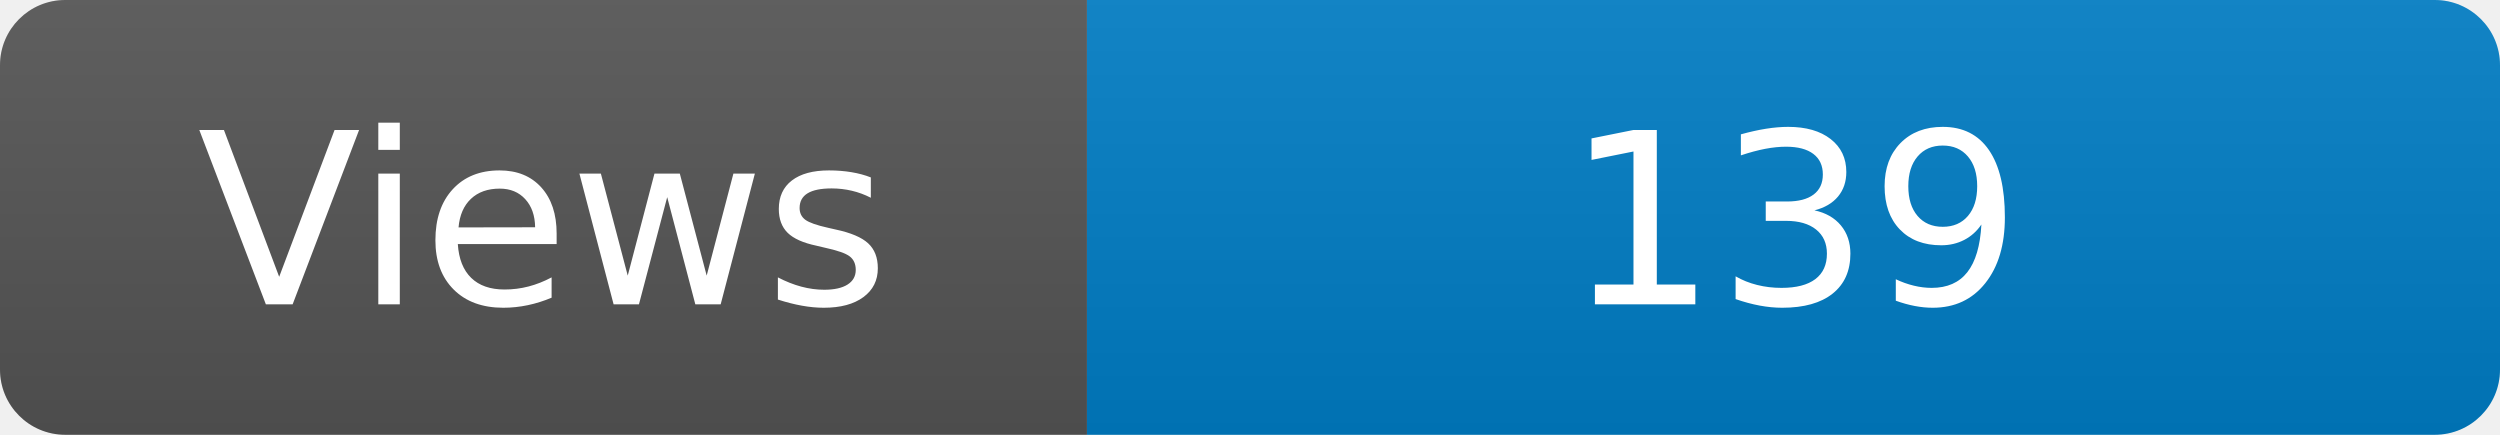
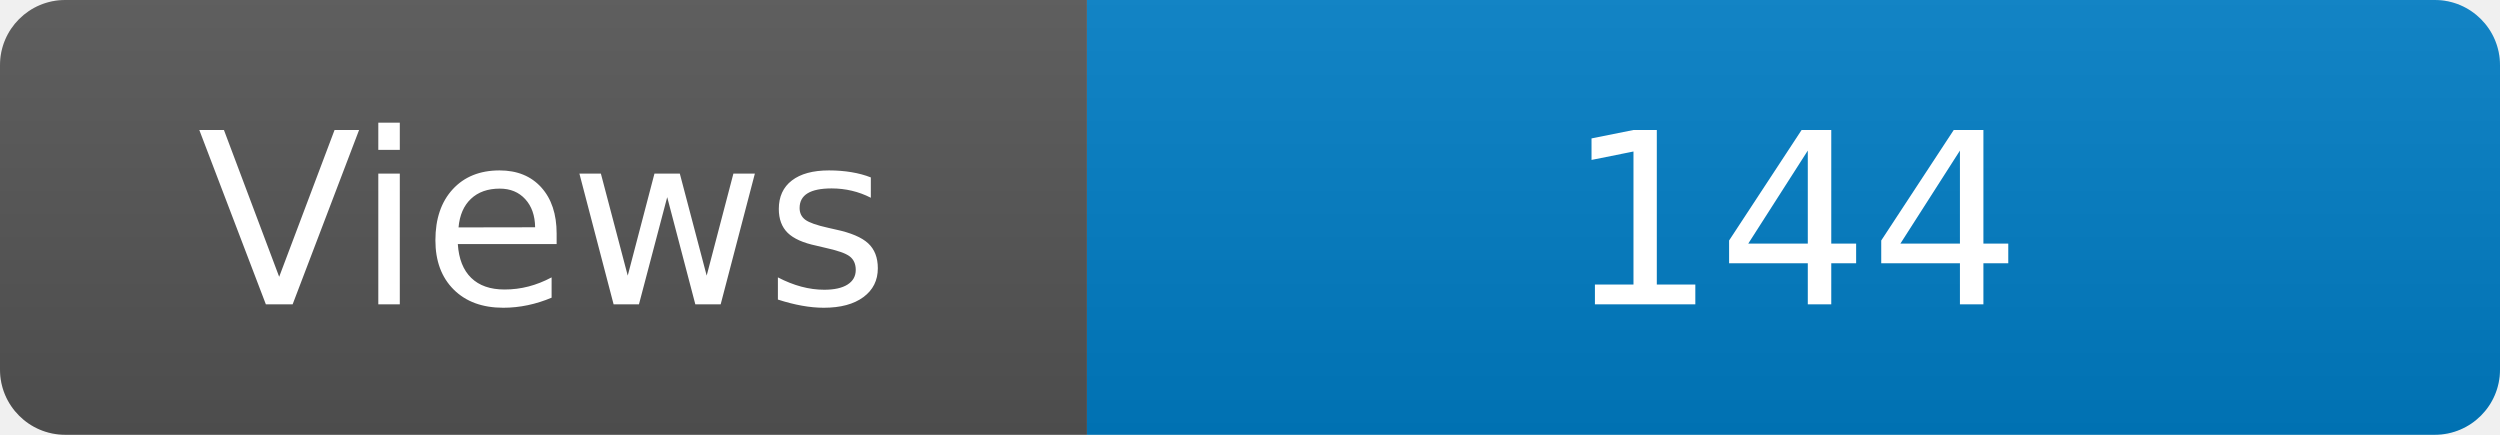
<svg xmlns="http://www.w3.org/2000/svg" width="115" height="20" role="img" aria-label="Maintained?: yes">
  <linearGradient id="s" x2="0" y2="100%">
    <stop offset="0" stop-color="#bbb" stop-opacity=".1" />
    <stop offset="1" stop-opacity=".1" />
  </linearGradient>
  <clipPath id="r">
    <rect width="115" height="20" rx="3" fill="#fff" />
  </clipPath>
  <g clip-path="url(#r)">
    <rect width="50" height="20" fill="#555" />
    <rect x="50" width="160" height="20" fill="#007ec6" />
    <rect width="115" height="20" fill="url(#s)" />
  </g>
  <g fill="#fff" text-anchor="middle" font-family="Verdana,Geneva,DejaVu Sans,sans-serif" font-size="110">
    <text x="250" y="140" transform="scale(.1)" fill="#fff">Views</text>
-     <text x="825" y="140" transform="scale(.1)" fill="#fff">139</text>
+     <text x="825" y="140" transform="scale(.1)" fill="#fff">144</text>
  </g>
</svg>
